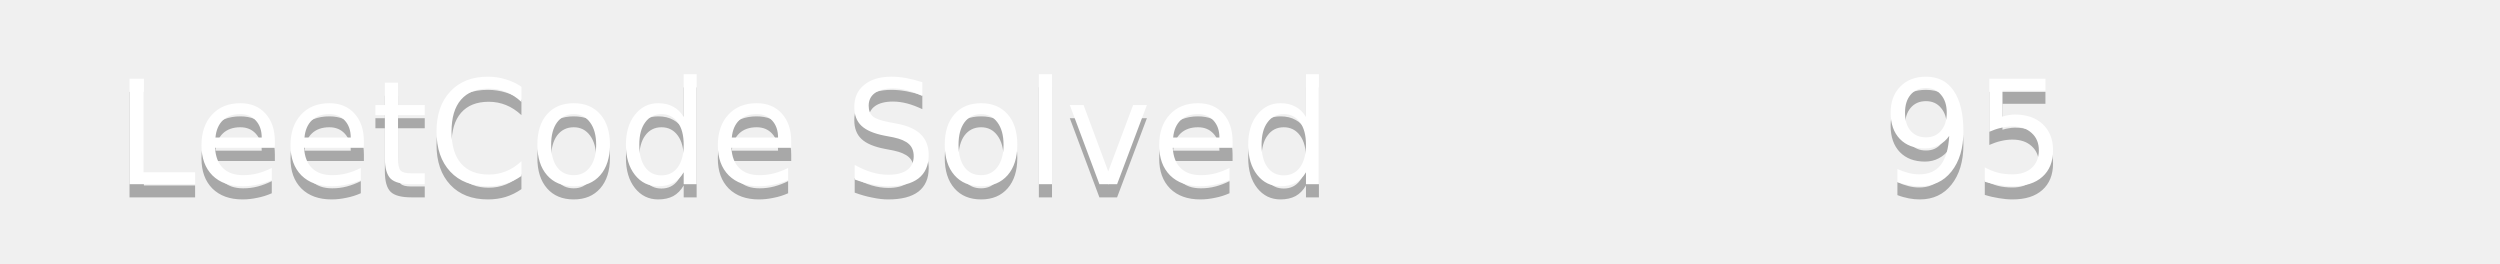
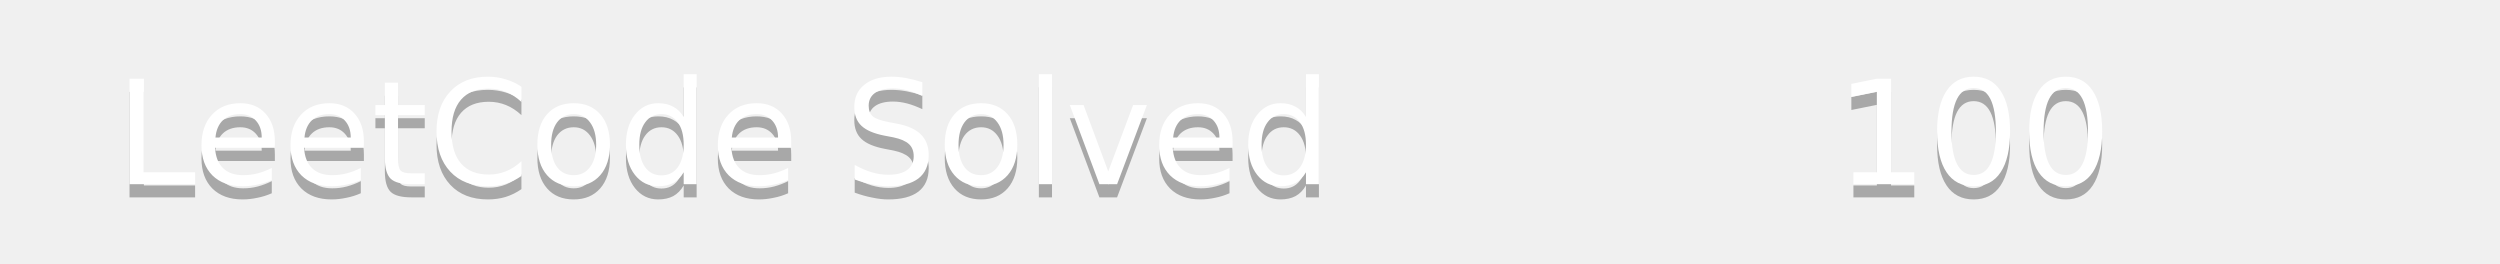
<svg xmlns="http://www.w3.org/2000/svg" width="190" height="20">
  <linearGradient id="b" x2="0" y2="100%">
    <stop offset="0" stop-color="#bbb" stop-opacity=".1" />
    <stop offset="1" stop-opacity=".1" />
  </linearGradient>
  <mask id="a">
    <rect width="190" height="20" rx="3" fill="#fff" />
  </mask>
  <g mask="url(#a)">
    <path fill="#555" d="0 0h110v20H0z" />
    <path fill="#ffa116" d="110 0h80v20H110z" />
    <path fill="url(#b)" d="0 0h190v20H0z" />
  </g>
  <g fill="#fff" text-anchor="middle" font-family="DejaVu Sans,Verdana,Geneva,sans-serif" font-size="11">
    <text x="55" y="15" fill="#010101" fill-opacity=".3">LeetCode Solved</text>
    <text x="55" y="14">LeetCode Solved</text>
-     <text x="150" y="15" fill="#010101" fill-opacity=".3">95</text>
-     <text x="150" y="14">95</text>
+     <text x="150" y="15" fill="#010101" fill-opacity=".3">100</text>
+     <text x="150" y="14">100</text>
  </g>
</svg>
